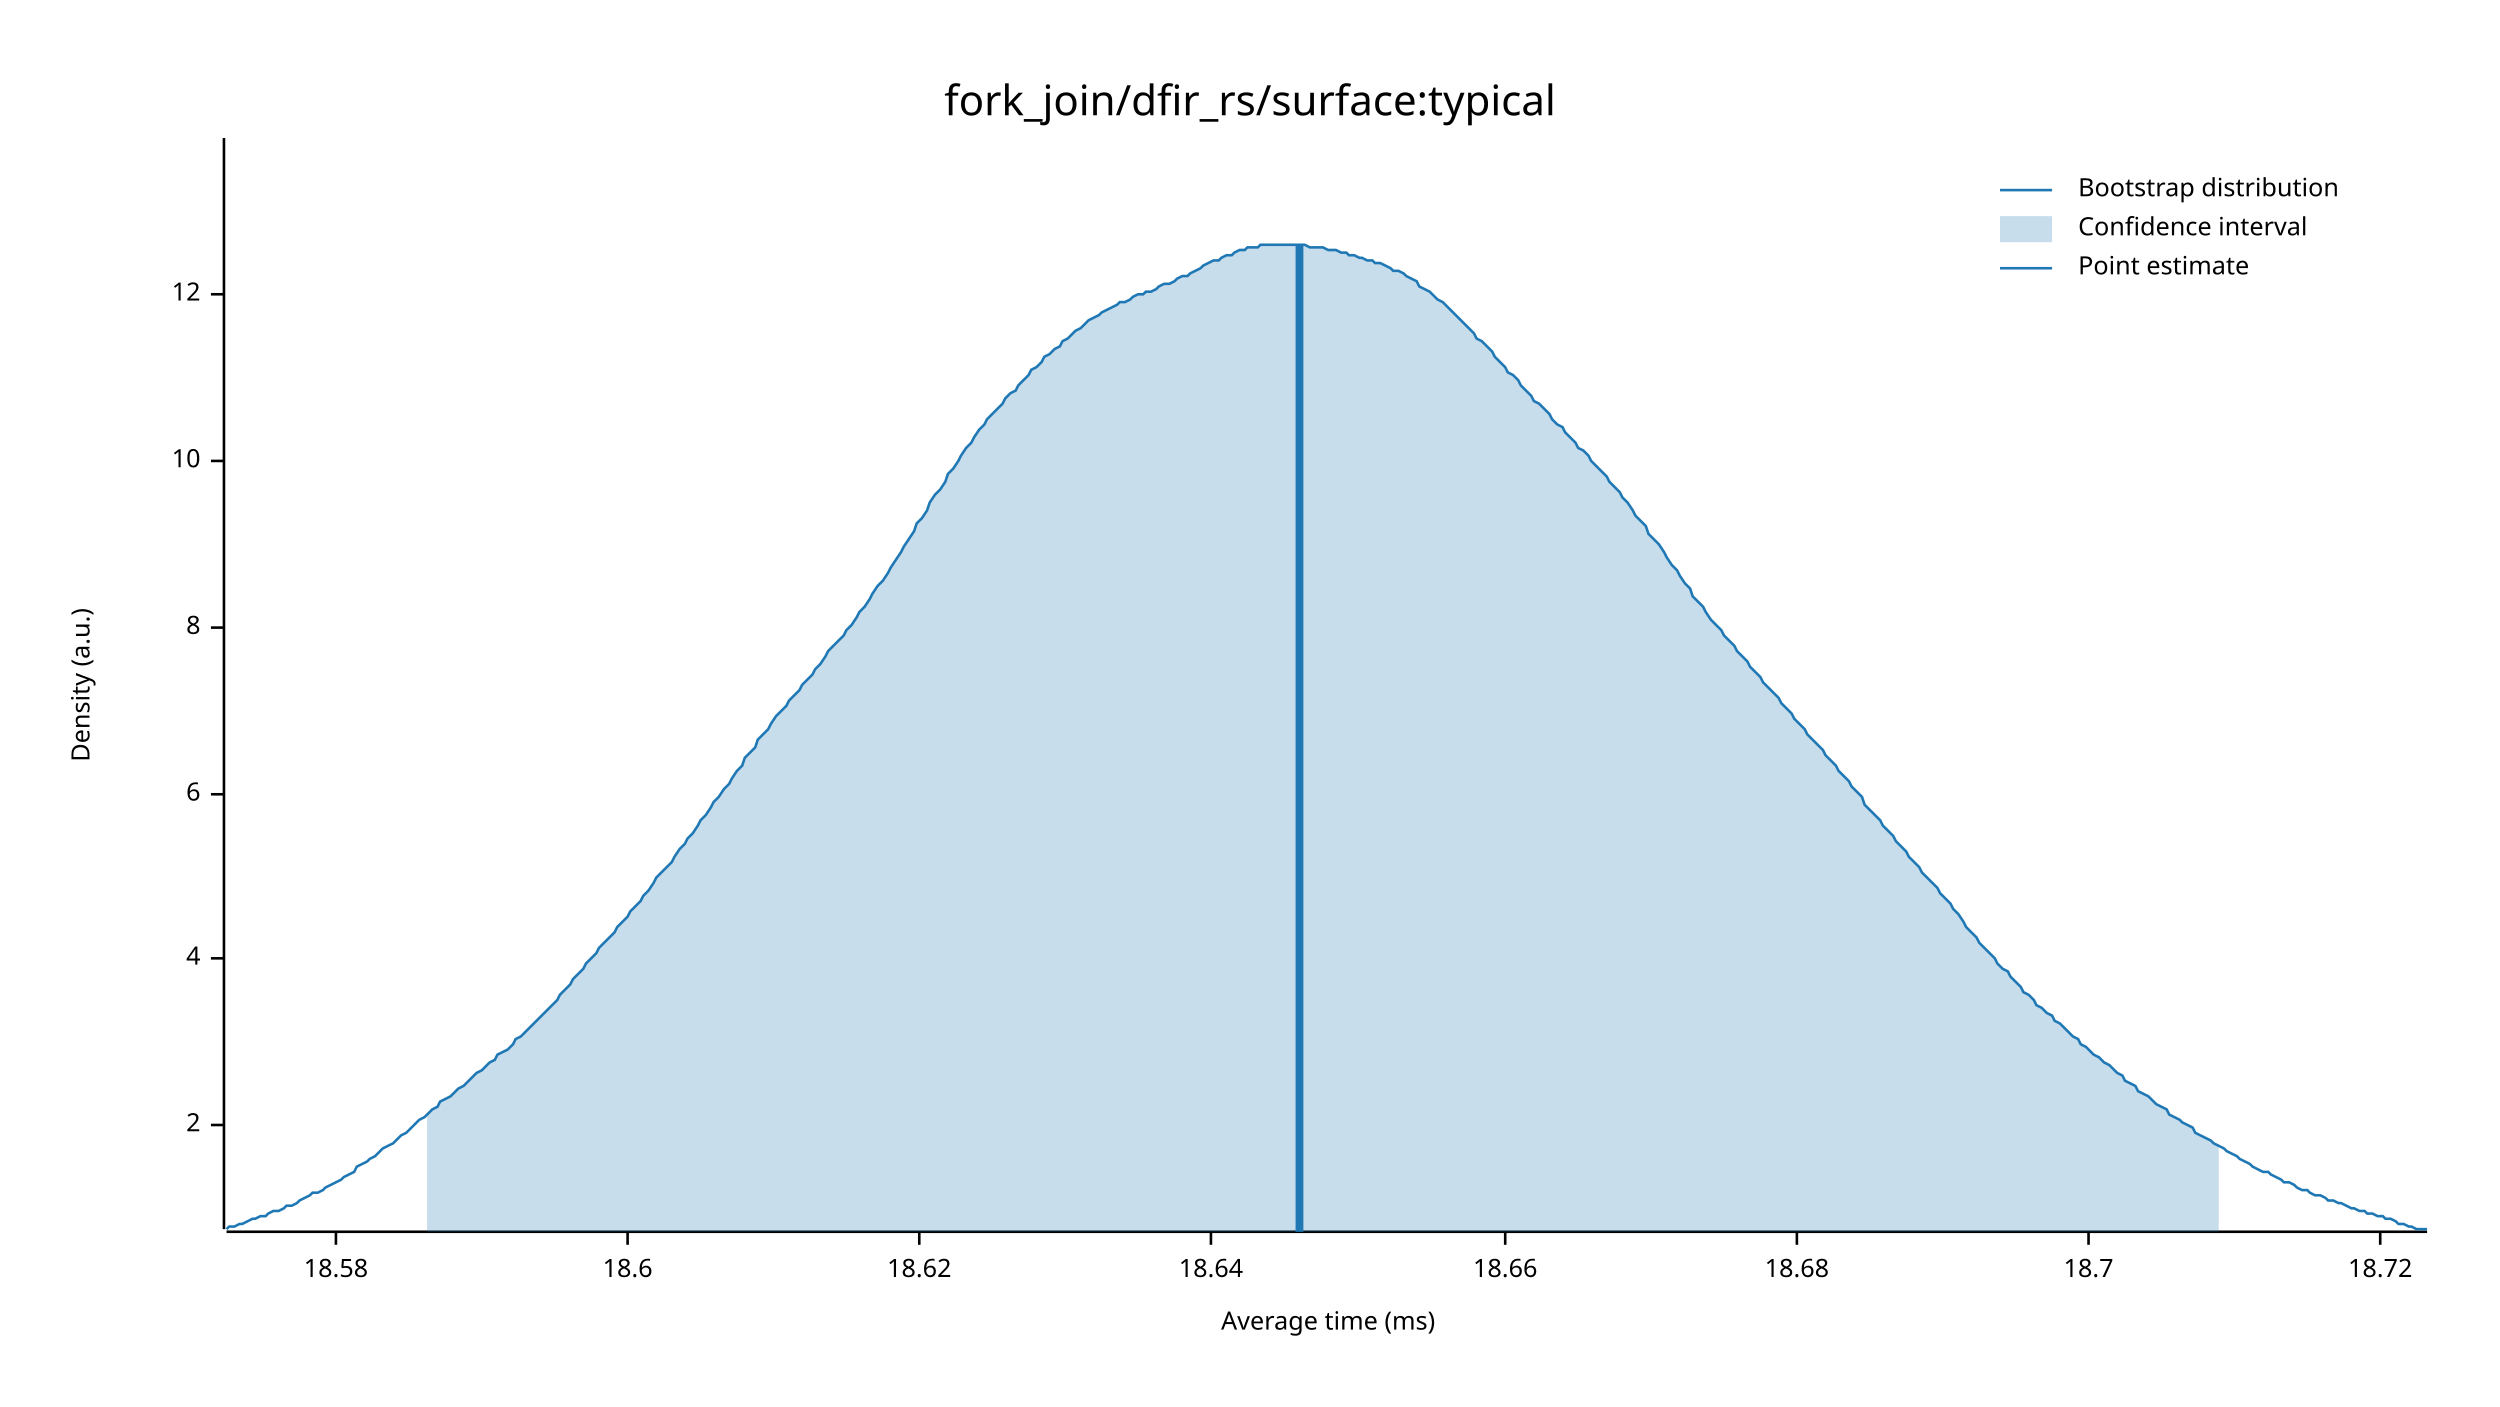
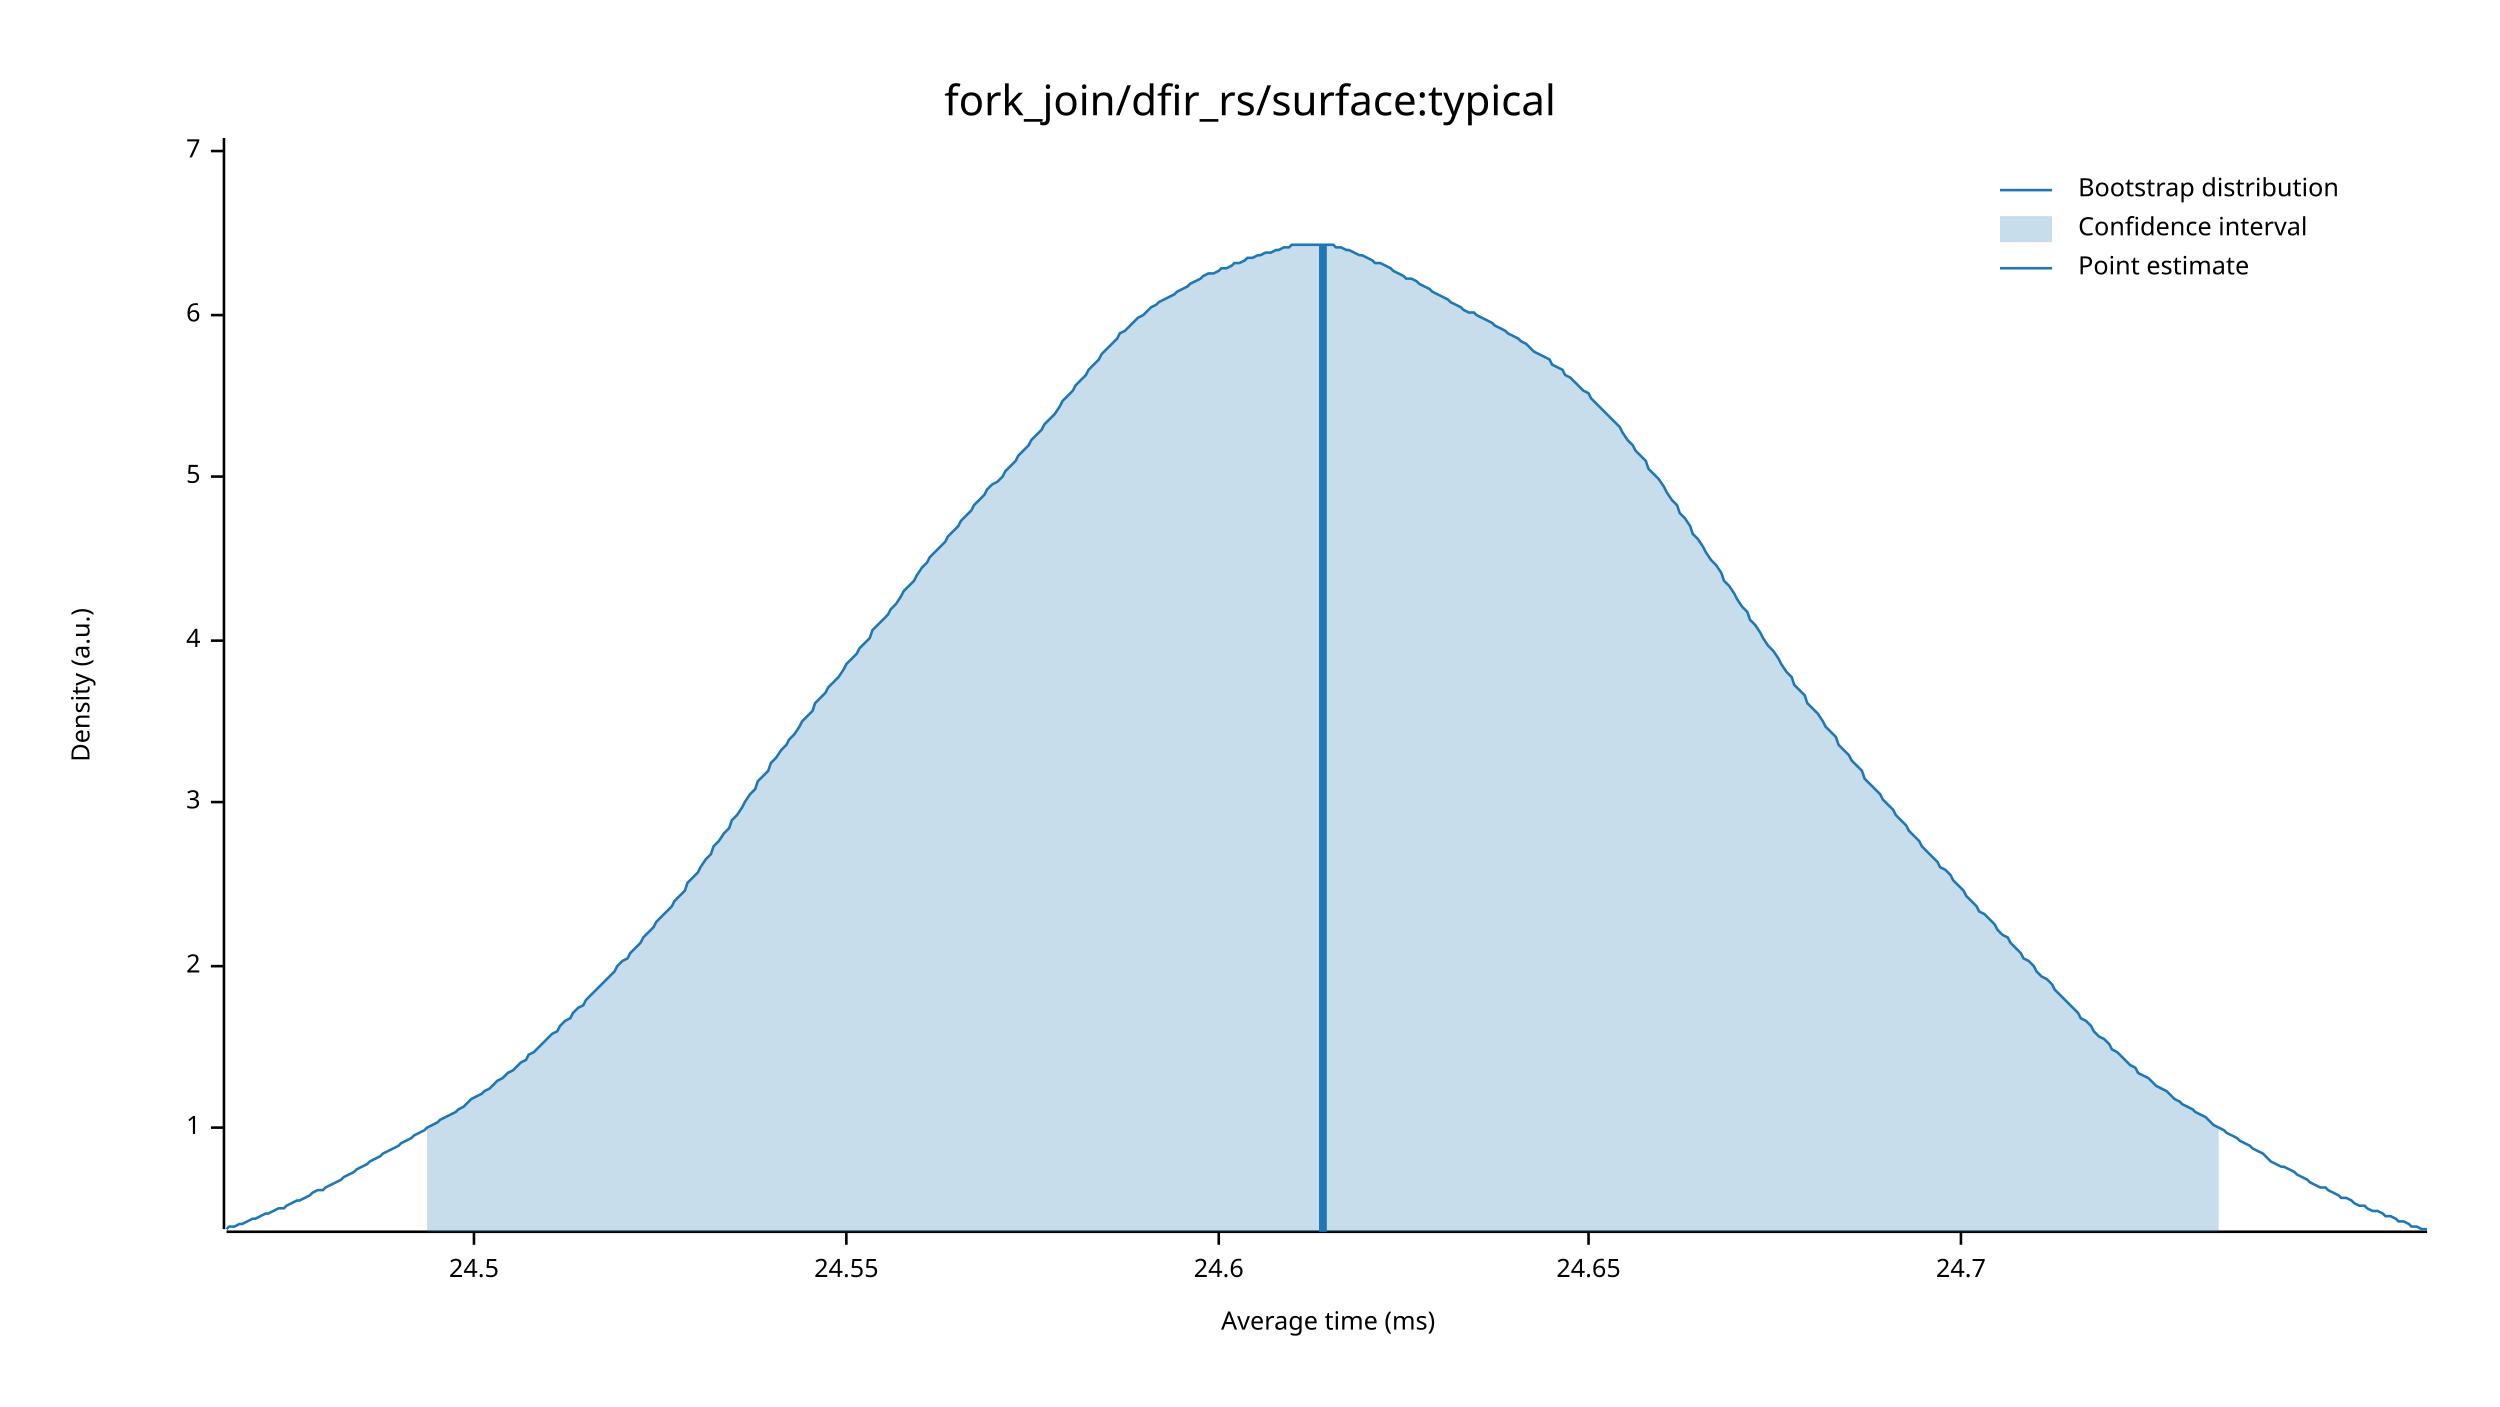
<svg xmlns="http://www.w3.org/2000/svg" width="960" height="540" viewBox="0 0 960 540">
  <text x="480" y="32" dy="0.76em" text-anchor="middle" font-family="sans-serif" font-size="16.129" opacity="1" fill="#000000">
fork_join/dfir_rs/surface:typical
</text>
  <text x="27" y="263" dy="0.76em" text-anchor="middle" font-family="sans-serif" font-size="9.677" opacity="1" fill="#000000" transform="rotate(270, 27, 263)">
Density (a.u.)
</text>
  <text x="510" y="513" dy="-0.5ex" text-anchor="middle" font-family="sans-serif" font-size="9.677" opacity="1" fill="#000000">
Average time (ms)
</text>
  <polyline fill="none" opacity="1" stroke="#000000" stroke-width="1" points="86,53 86,472 " />
-   <text x="77" y="432" dy="0.5ex" text-anchor="end" font-family="sans-serif" font-size="9.677" opacity="1" fill="#000000">
+   <text x="77" y="433" dy="0.5ex" text-anchor="end" font-family="sans-serif" font-size="9.677" opacity="1" fill="#000000">
+ 1
+ </text>
+   <polyline fill="none" opacity="1" stroke="#000000" stroke-width="1" points="81,433 86,433 " />
+   <text x="77" y="371" dy="0.5ex" text-anchor="end" font-family="sans-serif" font-size="9.677" opacity="1" fill="#000000">
2
</text>
-   <polyline fill="none" opacity="1" stroke="#000000" stroke-width="1" points="81,432 86,432 " />
-   <text x="77" y="368" dy="0.5ex" text-anchor="end" font-family="sans-serif" font-size="9.677" opacity="1" fill="#000000">
+   <polyline fill="none" opacity="1" stroke="#000000" stroke-width="1" points="81,371 86,371 " />
+   <text x="77" y="308" dy="0.5ex" text-anchor="end" font-family="sans-serif" font-size="9.677" opacity="1" fill="#000000">
+ 3
+ </text>
+   <polyline fill="none" opacity="1" stroke="#000000" stroke-width="1" points="81,308 86,308 " />
+   <text x="77" y="246" dy="0.5ex" text-anchor="end" font-family="sans-serif" font-size="9.677" opacity="1" fill="#000000">
4
</text>
-   <polyline fill="none" opacity="1" stroke="#000000" stroke-width="1" points="81,368 86,368 " />
-   <text x="77" y="305" dy="0.5ex" text-anchor="end" font-family="sans-serif" font-size="9.677" opacity="1" fill="#000000">
+   <polyline fill="none" opacity="1" stroke="#000000" stroke-width="1" points="81,246 86,246 " />
+   <text x="77" y="183" dy="0.5ex" text-anchor="end" font-family="sans-serif" font-size="9.677" opacity="1" fill="#000000">
+ 5
+ </text>
+   <polyline fill="none" opacity="1" stroke="#000000" stroke-width="1" points="81,183 86,183 " />
+   <text x="77" y="121" dy="0.5ex" text-anchor="end" font-family="sans-serif" font-size="9.677" opacity="1" fill="#000000">
6
</text>
-   <polyline fill="none" opacity="1" stroke="#000000" stroke-width="1" points="81,305 86,305 " />
-   <text x="77" y="241" dy="0.5ex" text-anchor="end" font-family="sans-serif" font-size="9.677" opacity="1" fill="#000000">
- 8
+   <polyline fill="none" opacity="1" stroke="#000000" stroke-width="1" points="81,121 86,121 " />
+   <text x="77" y="58" dy="0.5ex" text-anchor="end" font-family="sans-serif" font-size="9.677" opacity="1" fill="#000000">
+ 7
</text>
-   <polyline fill="none" opacity="1" stroke="#000000" stroke-width="1" points="81,241 86,241 " />
-   <text x="77" y="177" dy="0.5ex" text-anchor="end" font-family="sans-serif" font-size="9.677" opacity="1" fill="#000000">
- 10
+   <polyline fill="none" opacity="1" stroke="#000000" stroke-width="1" points="81,58 86,58 " />
+   <polyline fill="none" opacity="1" stroke="#000000" stroke-width="1" points="87,473 932,473 " />
+   <text x="182" y="483" dy="0.76em" text-anchor="middle" font-family="sans-serif" font-size="9.677" opacity="1" fill="#000000">
+ 24.5
</text>
-   <polyline fill="none" opacity="1" stroke="#000000" stroke-width="1" points="81,177 86,177 " />
-   <text x="77" y="113" dy="0.5ex" text-anchor="end" font-family="sans-serif" font-size="9.677" opacity="1" fill="#000000">
- 12
+   <polyline fill="none" opacity="1" stroke="#000000" stroke-width="1" points="182,473 182,478 " />
+   <text x="325" y="483" dy="0.76em" text-anchor="middle" font-family="sans-serif" font-size="9.677" opacity="1" fill="#000000">
+ 24.55
</text>
-   <polyline fill="none" opacity="1" stroke="#000000" stroke-width="1" points="81,113 86,113 " />
-   <polyline fill="none" opacity="1" stroke="#000000" stroke-width="1" points="87,473 932,473 " />
-   <text x="129" y="483" dy="0.76em" text-anchor="middle" font-family="sans-serif" font-size="9.677" opacity="1" fill="#000000">
- 18.58
+   <polyline fill="none" opacity="1" stroke="#000000" stroke-width="1" points="325,473 325,478 " />
+   <text x="468" y="483" dy="0.76em" text-anchor="middle" font-family="sans-serif" font-size="9.677" opacity="1" fill="#000000">
+ 24.6
</text>
-   <polyline fill="none" opacity="1" stroke="#000000" stroke-width="1" points="129,473 129,478 " />
-   <text x="241" y="483" dy="0.76em" text-anchor="middle" font-family="sans-serif" font-size="9.677" opacity="1" fill="#000000">
- 18.6
+   <polyline fill="none" opacity="1" stroke="#000000" stroke-width="1" points="468,473 468,478 " />
+   <text x="610" y="483" dy="0.76em" text-anchor="middle" font-family="sans-serif" font-size="9.677" opacity="1" fill="#000000">
+ 24.65
</text>
-   <polyline fill="none" opacity="1" stroke="#000000" stroke-width="1" points="241,473 241,478 " />
-   <text x="353" y="483" dy="0.76em" text-anchor="middle" font-family="sans-serif" font-size="9.677" opacity="1" fill="#000000">
- 18.62
+   <polyline fill="none" opacity="1" stroke="#000000" stroke-width="1" points="610,473 610,478 " />
+   <text x="753" y="483" dy="0.76em" text-anchor="middle" font-family="sans-serif" font-size="9.677" opacity="1" fill="#000000">
+ 24.7
</text>
-   <polyline fill="none" opacity="1" stroke="#000000" stroke-width="1" points="353,473 353,478 " />
-   <text x="465" y="483" dy="0.76em" text-anchor="middle" font-family="sans-serif" font-size="9.677" opacity="1" fill="#000000">
- 18.64
- </text>
-   <polyline fill="none" opacity="1" stroke="#000000" stroke-width="1" points="465,473 465,478 " />
-   <text x="578" y="483" dy="0.76em" text-anchor="middle" font-family="sans-serif" font-size="9.677" opacity="1" fill="#000000">
- 18.66
- </text>
-   <polyline fill="none" opacity="1" stroke="#000000" stroke-width="1" points="578,473 578,478 " />
-   <text x="690" y="483" dy="0.76em" text-anchor="middle" font-family="sans-serif" font-size="9.677" opacity="1" fill="#000000">
- 18.68
- </text>
-   <polyline fill="none" opacity="1" stroke="#000000" stroke-width="1" points="690,473 690,478 " />
-   <text x="802" y="483" dy="0.76em" text-anchor="middle" font-family="sans-serif" font-size="9.677" opacity="1" fill="#000000">
- 18.7
- </text>
-   <polyline fill="none" opacity="1" stroke="#000000" stroke-width="1" points="802,473 802,478 " />
-   <text x="914" y="483" dy="0.76em" text-anchor="middle" font-family="sans-serif" font-size="9.677" opacity="1" fill="#000000">
- 18.72
- </text>
-   <polyline fill="none" opacity="1" stroke="#000000" stroke-width="1" points="914,473 914,478 " />
-   <polyline fill="none" opacity="1" stroke="#1F78B4" stroke-width="1" points="87,472 88,471 90,471 92,470 93,470 95,469 97,468 98,468 100,467 102,467 103,466 105,465 107,465 109,464 110,463 112,463 114,462 115,461 117,460 119,459 120,458 122,458 124,457 125,456 127,455 129,454 131,453 132,452 134,451 136,450 137,448 139,447 141,446 142,445 144,444 146,442 147,441 149,440 151,439 153,437 154,436 156,435 158,433 159,432 161,430 163,429 164,428 166,426 168,425 169,423 171,422 173,421 175,419 176,418 178,417 180,415 181,414 183,412 185,411 186,410 188,408 190,407 191,405 193,404 195,403 197,401 198,399 200,398 202,396 203,395 205,393 207,391 208,390 210,388 212,386 214,384 215,382 217,380 219,378 220,376 222,374 224,372 225,370 227,368 229,366 230,364 232,362 234,360 236,358 237,356 239,354 241,352 242,350 244,348 246,346 247,344 249,342 251,339 252,337 254,335 256,333 258,331 259,329 261,326 263,324 264,322 266,320 268,317 269,315 271,313 273,310 274,308 276,306 278,303 280,301 281,299 283,296 285,294 286,291 288,289 290,287 291,284 293,282 295,280 296,278 298,275 300,273 302,271 303,269 305,267 307,265 308,263 310,261 312,259 313,257 315,255 317,252 318,250 320,248 322,246 324,244 325,242 327,240 329,237 330,235 332,233 334,230 335,228 337,225 339,223 341,220 342,218 344,215 346,212 347,210 349,207 351,204 352,201 354,199 356,196 357,193 359,190 361,188 363,185 364,182 366,180 368,177 369,175 371,172 373,170 374,168 376,165 378,163 379,161 381,159 383,157 385,155 386,153 388,151 390,150 391,148 393,146 395,144 396,142 398,141 400,139 401,137 403,136 405,134 407,133 408,131 410,130 412,128 413,127 415,126 417,124 418,123 420,122 422,121 423,120 425,119 427,118 429,117 430,116 432,116 434,115 435,114 437,113 439,113 440,112 442,112 444,111 445,110 447,109 449,109 451,108 452,107 454,106 456,106 457,105 459,104 461,103 462,102 464,101 466,100 468,100 469,99 471,98 473,98 474,97 476,96 478,96 479,95 481,95 483,95 484,94 486,94 488,94 490,94 491,94 493,94 495,94 496,94 498,94 500,94 501,94 503,95 505,95 506,95 508,95 510,96 512,96 513,96 515,97 517,97 518,98 520,98 522,99 523,99 525,100 527,100 528,101 530,101 532,102 534,103 535,104 537,104 539,105 540,106 542,107 544,108 545,110 547,111 549,112 550,113 552,115 554,116 556,118 557,119 559,121 561,123 562,124 564,126 566,128 567,130 569,131 571,133 573,135 574,137 576,139 578,141 579,143 581,144 583,146 584,148 586,150 588,152 589,154 591,155 593,157 595,159 596,161 598,163 600,164 601,166 603,168 605,170 606,172 608,173 610,175 611,177 613,179 615,181 617,183 618,185 620,187 622,189 623,191 625,193 627,196 628,198 630,200 632,202 633,205 635,207 637,209 639,212 640,214 642,217 644,219 645,221 647,224 649,226 650,229 652,231 654,233 655,235 657,238 659,240 661,242 662,244 664,246 666,248 667,250 669,252 671,254 672,256 674,258 676,260 677,262 679,264 681,266 683,268 684,270 686,272 688,274 689,276 691,278 693,280 694,282 696,284 698,286 700,288 701,290 703,292 705,294 706,296 708,298 710,300 711,302 713,304 715,306 716,309 718,311 720,313 722,315 723,317 725,319 727,321 728,323 730,325 732,327 733,329 735,331 737,333 738,335 740,337 742,339 744,341 745,343 747,345 749,347 750,349 752,351 754,354 755,356 757,358 759,360 760,362 762,364 764,366 766,368 767,370 769,372 771,373 772,375 774,377 776,379 777,381 779,382 781,384 782,386 784,387 786,389 788,390 789,392 791,393 793,395 794,396 796,398 798,399 799,401 801,402 803,404 804,405 806,406 808,408 810,409 811,410 813,412 815,413 816,415 818,416 820,417 821,419 823,420 825,421 827,423 828,424 830,425 832,426 833,428 835,429 837,430 838,431 840,432 842,433 843,435 845,436 847,437 849,438 850,439 852,440 854,441 855,442 857,443 859,444 860,445 862,446 864,447 865,448 867,449 869,450 871,450 872,451 874,452 876,453 877,454 879,454 881,455 882,456 884,457 886,457 887,458 889,459 891,459 893,460 894,461 896,461 898,462 899,462 901,463 903,464 904,464 906,465 908,465 909,466 911,466 913,467 915,467 916,468 918,468 920,469 921,470 923,470 925,471 926,471 928,472 930,472 932,472 " />
-   <polygon opacity="0.25" fill="#1F78B4" points="164,428 166,426 168,425 169,423 171,422 173,421 175,419 176,418 178,417 180,415 181,414 183,412 185,411 186,410 188,408 190,407 191,405 193,404 195,403 197,401 198,399 200,398 202,396 203,395 205,393 207,391 208,390 210,388 212,386 214,384 215,382 217,380 219,378 220,376 222,374 224,372 225,370 227,368 229,366 230,364 232,362 234,360 236,358 237,356 239,354 241,352 242,350 244,348 246,346 247,344 249,342 251,339 252,337 254,335 256,333 258,331 259,329 261,326 263,324 264,322 266,320 268,317 269,315 271,313 273,310 274,308 276,306 278,303 280,301 281,299 283,296 285,294 286,291 288,289 290,287 291,284 293,282 295,280 296,278 298,275 300,273 302,271 303,269 305,267 307,265 308,263 310,261 312,259 313,257 315,255 317,252 318,250 320,248 322,246 324,244 325,242 327,240 329,237 330,235 332,233 334,230 335,228 337,225 339,223 341,220 342,218 344,215 346,212 347,210 349,207 351,204 352,201 354,199 356,196 357,193 359,190 361,188 363,185 364,182 366,180 368,177 369,175 371,172 373,170 374,168 376,165 378,163 379,161 381,159 383,157 385,155 386,153 388,151 390,150 391,148 393,146 395,144 396,142 398,141 400,139 401,137 403,136 405,134 407,133 408,131 410,130 412,128 413,127 415,126 417,124 418,123 420,122 422,121 423,120 425,119 427,118 429,117 430,116 432,116 434,115 435,114 437,113 439,113 440,112 442,112 444,111 445,110 447,109 449,109 451,108 452,107 454,106 456,106 457,105 459,104 461,103 462,102 464,101 466,100 468,100 469,99 471,98 473,98 474,97 476,96 478,96 479,95 481,95 483,95 484,94 486,94 488,94 490,94 491,94 493,94 495,94 496,94 498,94 500,94 501,94 503,95 505,95 506,95 508,95 510,96 512,96 513,96 515,97 517,97 518,98 520,98 522,99 523,99 525,100 527,100 528,101 530,101 532,102 534,103 535,104 537,104 539,105 540,106 542,107 544,108 545,110 547,111 549,112 550,113 552,115 554,116 556,118 557,119 559,121 561,123 562,124 564,126 566,128 567,130 569,131 571,133 573,135 574,137 576,139 578,141 579,143 581,144 583,146 584,148 586,150 588,152 589,154 591,155 593,157 595,159 596,161 598,163 600,164 601,166 603,168 605,170 606,172 608,173 610,175 611,177 613,179 615,181 617,183 618,185 620,187 622,189 623,191 625,193 627,196 628,198 630,200 632,202 633,205 635,207 637,209 639,212 640,214 642,217 644,219 645,221 647,224 649,226 650,229 652,231 654,233 655,235 657,238 659,240 661,242 662,244 664,246 666,248 667,250 669,252 671,254 672,256 674,258 676,260 677,262 679,264 681,266 683,268 684,270 686,272 688,274 689,276 691,278 693,280 694,282 696,284 698,286 700,288 701,290 703,292 705,294 706,296 708,298 710,300 711,302 713,304 715,306 716,309 718,311 720,313 722,315 723,317 725,319 727,321 728,323 730,325 732,327 733,329 735,331 737,333 738,335 740,337 742,339 744,341 745,343 747,345 749,347 750,349 752,351 754,354 755,356 757,358 759,360 760,362 762,364 764,366 766,368 767,370 769,372 771,373 772,375 774,377 776,379 777,381 779,382 781,384 782,386 784,387 786,389 788,390 789,392 791,393 793,395 794,396 796,398 798,399 799,401 801,402 803,404 804,405 806,406 808,408 810,409 811,410 813,412 815,413 816,415 818,416 820,417 821,419 823,420 825,421 827,423 828,424 830,425 832,426 833,428 835,429 837,430 838,431 840,432 842,433 843,435 845,436 847,437 849,438 850,439 852,440 852,473 164,473 " />
-   <polyline fill="none" opacity="1" stroke="#1F78B4" stroke-width="3" points="499,473 499,94 " />
+   <polyline fill="none" opacity="1" stroke="#000000" stroke-width="1" points="753,473 753,478 " />
+   <polyline fill="none" opacity="1" stroke="#1F78B4" stroke-width="1" points="87,472 88,471 90,471 92,470 93,470 95,469 97,468 98,468 100,467 102,466 103,466 105,465 107,464 109,464 110,463 112,462 114,461 115,461 117,460 119,459 120,458 122,457 124,457 125,456 127,455 129,454 131,453 132,452 134,451 136,450 137,449 139,448 141,447 142,446 144,445 146,444 147,443 149,442 151,441 153,440 154,439 156,438 158,437 159,436 161,435 163,434 164,433 166,432 168,431 169,430 171,429 173,428 175,427 176,426 178,425 180,423 181,422 183,421 185,420 186,419 188,418 190,416 191,415 193,414 195,412 197,411 198,410 200,408 202,407 203,405 205,404 207,402 208,401 210,399 212,397 214,396 215,394 217,392 219,391 220,389 222,387 224,386 225,384 227,382 229,380 230,379 232,377 234,375 236,373 237,371 239,369 241,368 242,366 244,364 246,362 247,360 249,358 251,356 252,354 254,352 256,350 258,348 259,346 261,344 263,342 264,339 266,337 268,335 269,333 271,330 273,328 274,325 276,323 278,320 280,318 281,315 283,313 285,310 286,308 288,305 290,303 291,300 293,298 295,296 296,293 298,291 300,288 302,286 303,284 305,282 307,279 308,277 310,275 312,273 313,270 315,268 317,266 318,264 320,262 322,260 324,257 325,255 327,253 329,251 330,249 332,247 334,245 335,242 337,240 339,238 341,236 342,234 344,232 346,229 347,227 349,225 351,223 352,221 354,218 356,216 357,214 359,212 361,210 363,208 364,206 366,204 368,202 369,200 371,198 373,196 374,194 376,192 378,190 379,188 381,186 383,185 385,183 386,181 388,179 390,177 391,175 393,173 395,171 396,169 398,167 400,165 401,163 403,161 405,159 407,156 408,154 410,152 412,150 413,148 415,146 417,144 418,142 420,140 422,138 423,136 425,134 427,132 429,130 430,128 432,127 434,125 435,124 437,122 439,121 440,120 442,118 444,117 445,116 447,115 449,114 451,113 452,112 454,111 456,110 457,109 459,108 461,107 462,106 464,105 466,105 468,104 469,103 471,103 473,102 474,101 476,101 478,100 479,99 481,99 483,98 484,98 486,97 488,97 490,96 491,96 493,95 495,95 496,94 498,94 500,94 501,94 503,94 505,94 506,94 508,94 510,94 512,94 513,95 515,95 517,96 518,96 520,97 522,98 523,98 525,99 527,100 528,101 530,101 532,102 534,103 535,104 537,105 539,106 540,107 542,107 544,108 545,109 547,110 549,111 550,112 552,113 554,114 556,115 557,116 559,117 561,118 562,119 564,120 566,120 567,121 569,122 571,123 573,124 574,125 576,126 578,127 579,128 581,129 583,130 584,131 586,132 588,134 589,135 591,136 593,137 595,138 596,140 598,141 600,142 601,144 603,145 605,147 606,148 608,150 610,151 611,153 613,155 615,157 617,159 618,160 620,162 622,164 623,166 625,169 627,171 628,173 630,175 632,177 633,180 635,182 637,184 639,187 640,189 642,192 644,194 645,197 647,199 649,202 650,205 652,207 654,210 655,212 657,215 659,217 661,220 662,223 664,225 666,228 667,230 669,233 671,235 672,238 674,240 676,243 677,245 679,248 681,250 683,253 684,255 686,258 688,260 689,263 691,265 693,267 694,270 696,272 698,274 700,277 701,279 703,281 705,283 706,286 708,288 710,290 711,292 713,294 715,296 716,299 718,301 720,303 722,305 723,307 725,309 727,311 728,313 730,315 732,317 733,319 735,321 737,323 738,325 740,327 742,329 744,331 745,333 747,334 749,336 750,338 752,340 754,342 755,344 757,346 759,348 760,350 762,351 764,353 766,355 767,357 769,359 771,360 772,362 774,364 776,366 777,368 779,369 781,371 782,373 784,375 786,376 788,378 789,380 791,382 793,384 794,385 796,387 798,389 799,391 801,392 803,394 804,396 806,398 808,399 810,401 811,403 813,404 815,406 816,407 818,409 820,410 821,412 823,413 825,414 827,416 828,417 830,418 832,419 833,420 835,422 837,423 838,424 840,425 842,426 843,427 845,428 847,429 849,431 850,432 852,433 854,434 855,435 857,436 859,437 860,438 862,439 864,440 865,441 867,442 869,443 871,445 872,446 874,447 876,448 877,448 879,449 881,450 882,451 884,452 886,453 887,454 889,455 891,456 893,456 894,457 896,458 898,459 899,460 901,460 903,461 904,462 906,463 908,463 909,464 911,465 913,465 915,466 916,467 918,467 920,468 921,469 923,469 925,470 926,471 928,471 930,472 932,472 " />
+   <polygon opacity="0.25" fill="#1F78B4" points="164,433 166,432 168,431 169,430 171,429 173,428 175,427 176,426 178,425 180,423 181,422 183,421 185,420 186,419 188,418 190,416 191,415 193,414 195,412 197,411 198,410 200,408 202,407 203,405 205,404 207,402 208,401 210,399 212,397 214,396 215,394 217,392 219,391 220,389 222,387 224,386 225,384 227,382 229,380 230,379 232,377 234,375 236,373 237,371 239,369 241,368 242,366 244,364 246,362 247,360 249,358 251,356 252,354 254,352 256,350 258,348 259,346 261,344 263,342 264,339 266,337 268,335 269,333 271,330 273,328 274,325 276,323 278,320 280,318 281,315 283,313 285,310 286,308 288,305 290,303 291,300 293,298 295,296 296,293 298,291 300,288 302,286 303,284 305,282 307,279 308,277 310,275 312,273 313,270 315,268 317,266 318,264 320,262 322,260 324,257 325,255 327,253 329,251 330,249 332,247 334,245 335,242 337,240 339,238 341,236 342,234 344,232 346,229 347,227 349,225 351,223 352,221 354,218 356,216 357,214 359,212 361,210 363,208 364,206 366,204 368,202 369,200 371,198 373,196 374,194 376,192 378,190 379,188 381,186 383,185 385,183 386,181 388,179 390,177 391,175 393,173 395,171 396,169 398,167 400,165 401,163 403,161 405,159 407,156 408,154 410,152 412,150 413,148 415,146 417,144 418,142 420,140 422,138 423,136 425,134 427,132 429,130 430,128 432,127 434,125 435,124 437,122 439,121 440,120 442,118 444,117 445,116 447,115 449,114 451,113 452,112 454,111 456,110 457,109 459,108 461,107 462,106 464,105 466,105 468,104 469,103 471,103 473,102 474,101 476,101 478,100 479,99 481,99 483,98 484,98 486,97 488,97 490,96 491,96 493,95 495,95 496,94 498,94 500,94 501,94 503,94 505,94 506,94 508,94 510,94 512,94 513,95 515,95 517,96 518,96 520,97 522,98 523,98 525,99 527,100 528,101 530,101 532,102 534,103 535,104 537,105 539,106 540,107 542,107 544,108 545,109 547,110 549,111 550,112 552,113 554,114 556,115 557,116 559,117 561,118 562,119 564,120 566,120 567,121 569,122 571,123 573,124 574,125 576,126 578,127 579,128 581,129 583,130 584,131 586,132 588,134 589,135 591,136 593,137 595,138 596,140 598,141 600,142 601,144 603,145 605,147 606,148 608,150 610,151 611,153 613,155 615,157 617,159 618,160 620,162 622,164 623,166 625,169 627,171 628,173 630,175 632,177 633,180 635,182 637,184 639,187 640,189 642,192 644,194 645,197 647,199 649,202 650,205 652,207 654,210 655,212 657,215 659,217 661,220 662,223 664,225 666,228 667,230 669,233 671,235 672,238 674,240 676,243 677,245 679,248 681,250 683,253 684,255 686,258 688,260 689,263 691,265 693,267 694,270 696,272 698,274 700,277 701,279 703,281 705,283 706,286 708,288 710,290 711,292 713,294 715,296 716,299 718,301 720,303 722,305 723,307 725,309 727,311 728,313 730,315 732,317 733,319 735,321 737,323 738,325 740,327 742,329 744,331 745,333 747,334 749,336 750,338 752,340 754,342 755,344 757,346 759,348 760,350 762,351 764,353 766,355 767,357 769,359 771,360 772,362 774,364 776,366 777,368 779,369 781,371 782,373 784,375 786,376 788,378 789,380 791,382 793,384 794,385 796,387 798,389 799,391 801,392 803,394 804,396 806,398 808,399 810,401 811,403 813,404 815,406 816,407 818,409 820,410 821,412 823,413 825,414 827,416 828,417 830,418 832,419 833,420 835,422 837,423 838,424 840,425 842,426 843,427 845,428 847,429 849,431 850,432 852,433 852,473 164,473 " />
+   <polyline fill="none" opacity="1" stroke="#1F78B4" stroke-width="3" points="508,473 508,94 " />
  <text x="798" y="68" dy="0.76em" text-anchor="start" font-family="sans-serif" font-size="9.677" opacity="1" fill="#000000">
Bootstrap distribution
</text>
  <text x="798" y="83" dy="0.76em" text-anchor="start" font-family="sans-serif" font-size="9.677" opacity="1" fill="#000000">
Confidence interval
</text>
  <text x="798" y="98" dy="0.76em" text-anchor="start" font-family="sans-serif" font-size="9.677" opacity="1" fill="#000000">
Point estimate
</text>
  <polyline fill="none" opacity="1" stroke="#1F78B4" stroke-width="1" points="768,73 788,73 " />
  <rect x="768" y="83" width="20" height="10" opacity="0.25" fill="#1F78B4" stroke="none" />
  <polyline fill="none" opacity="1" stroke="#1F78B4" stroke-width="1" points="768,103 788,103 " />
</svg>
